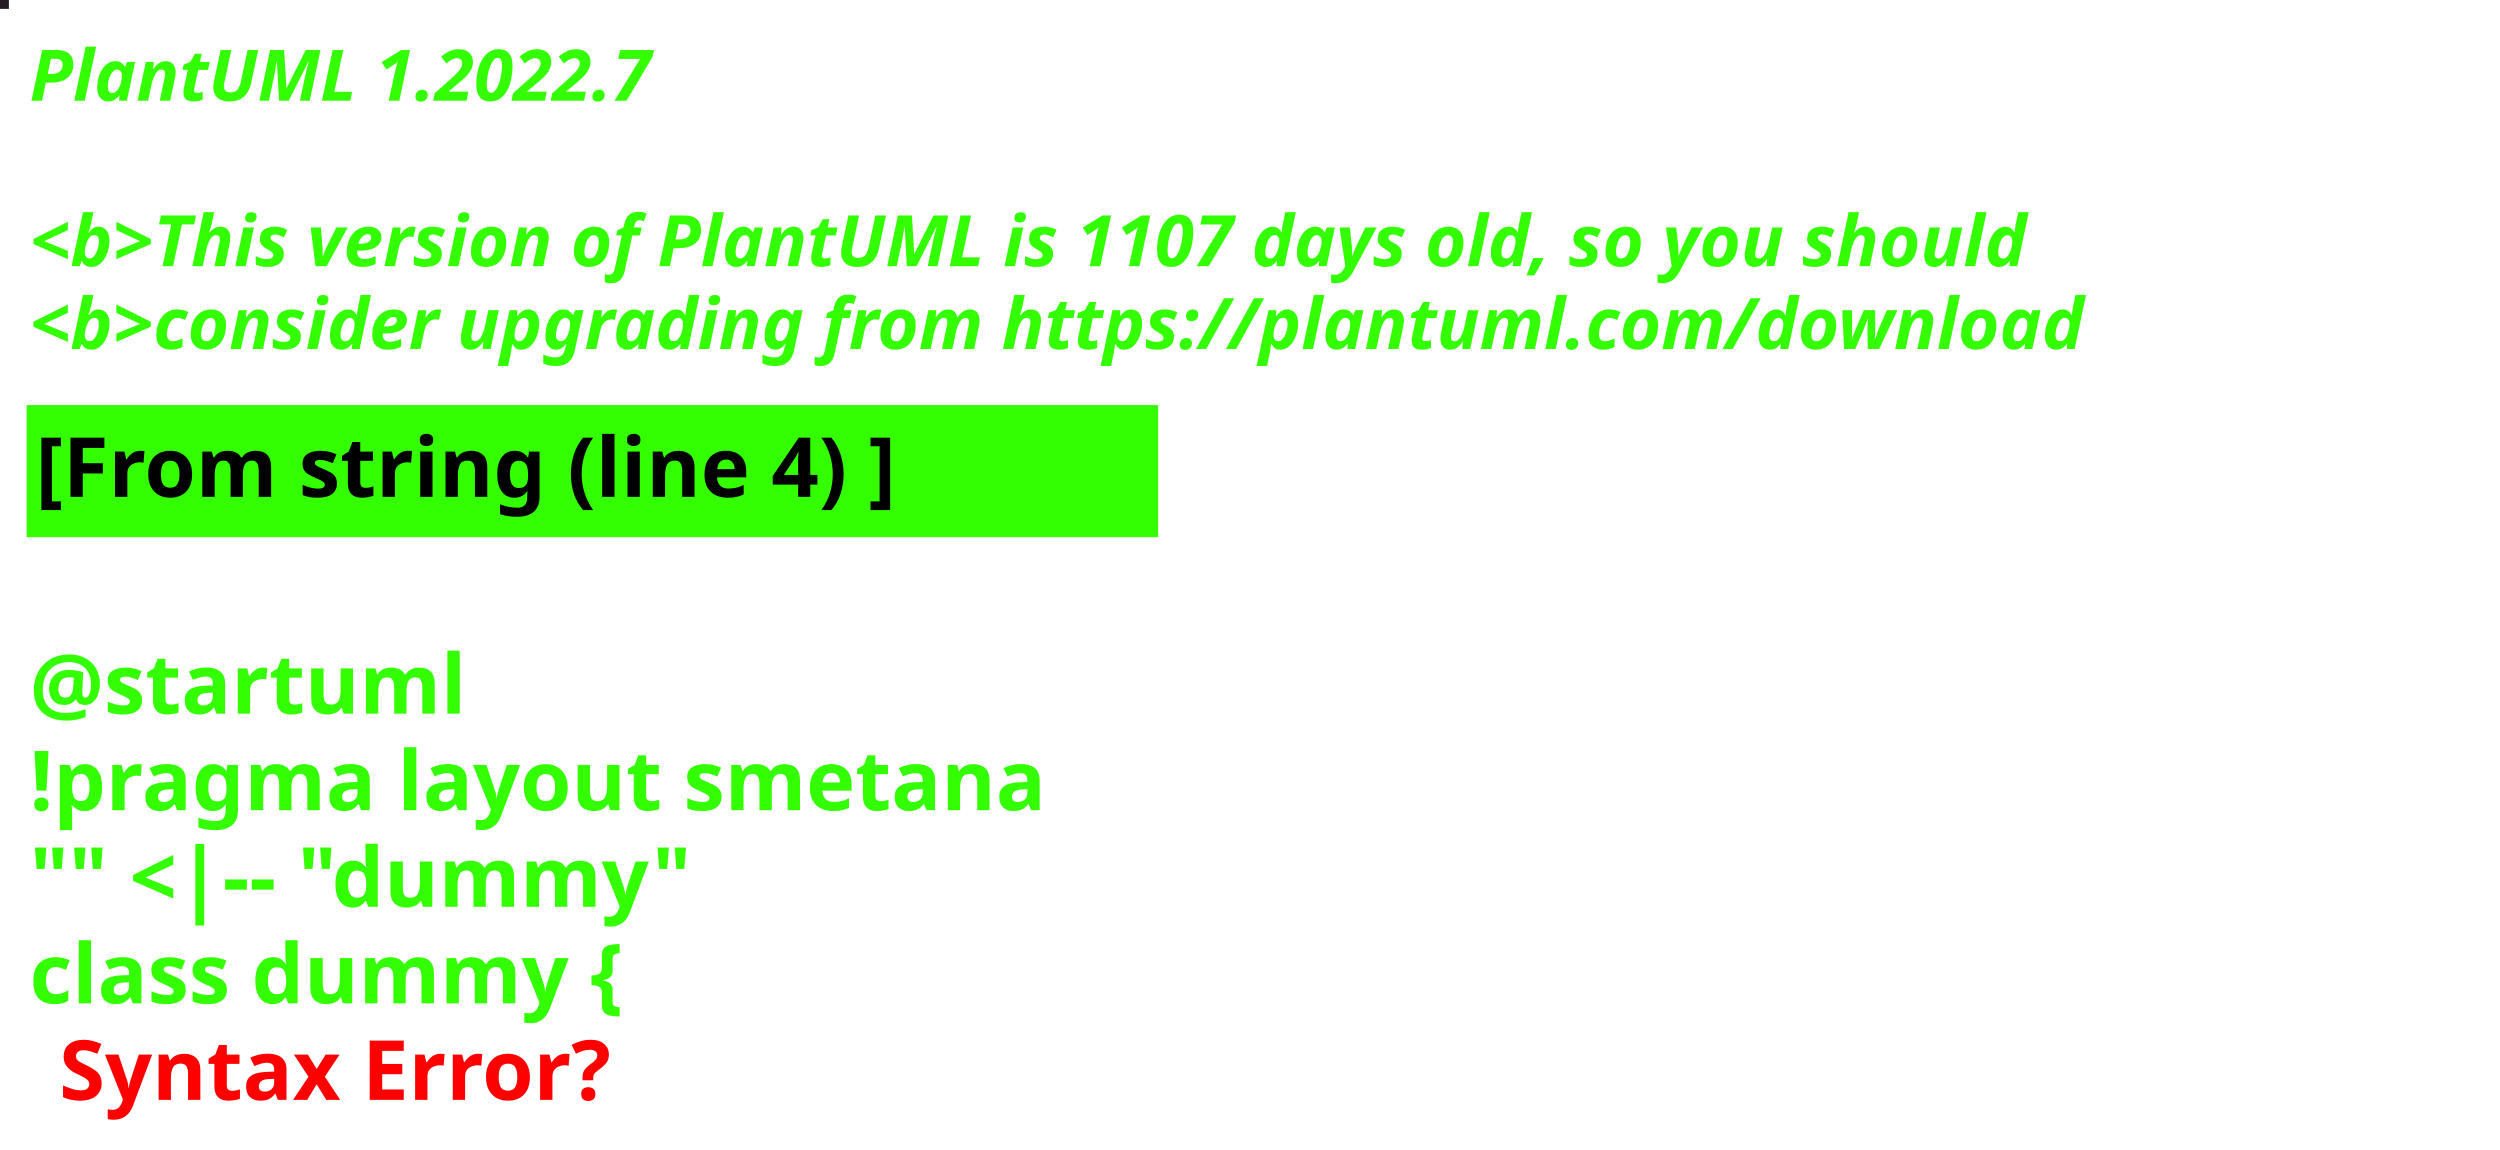
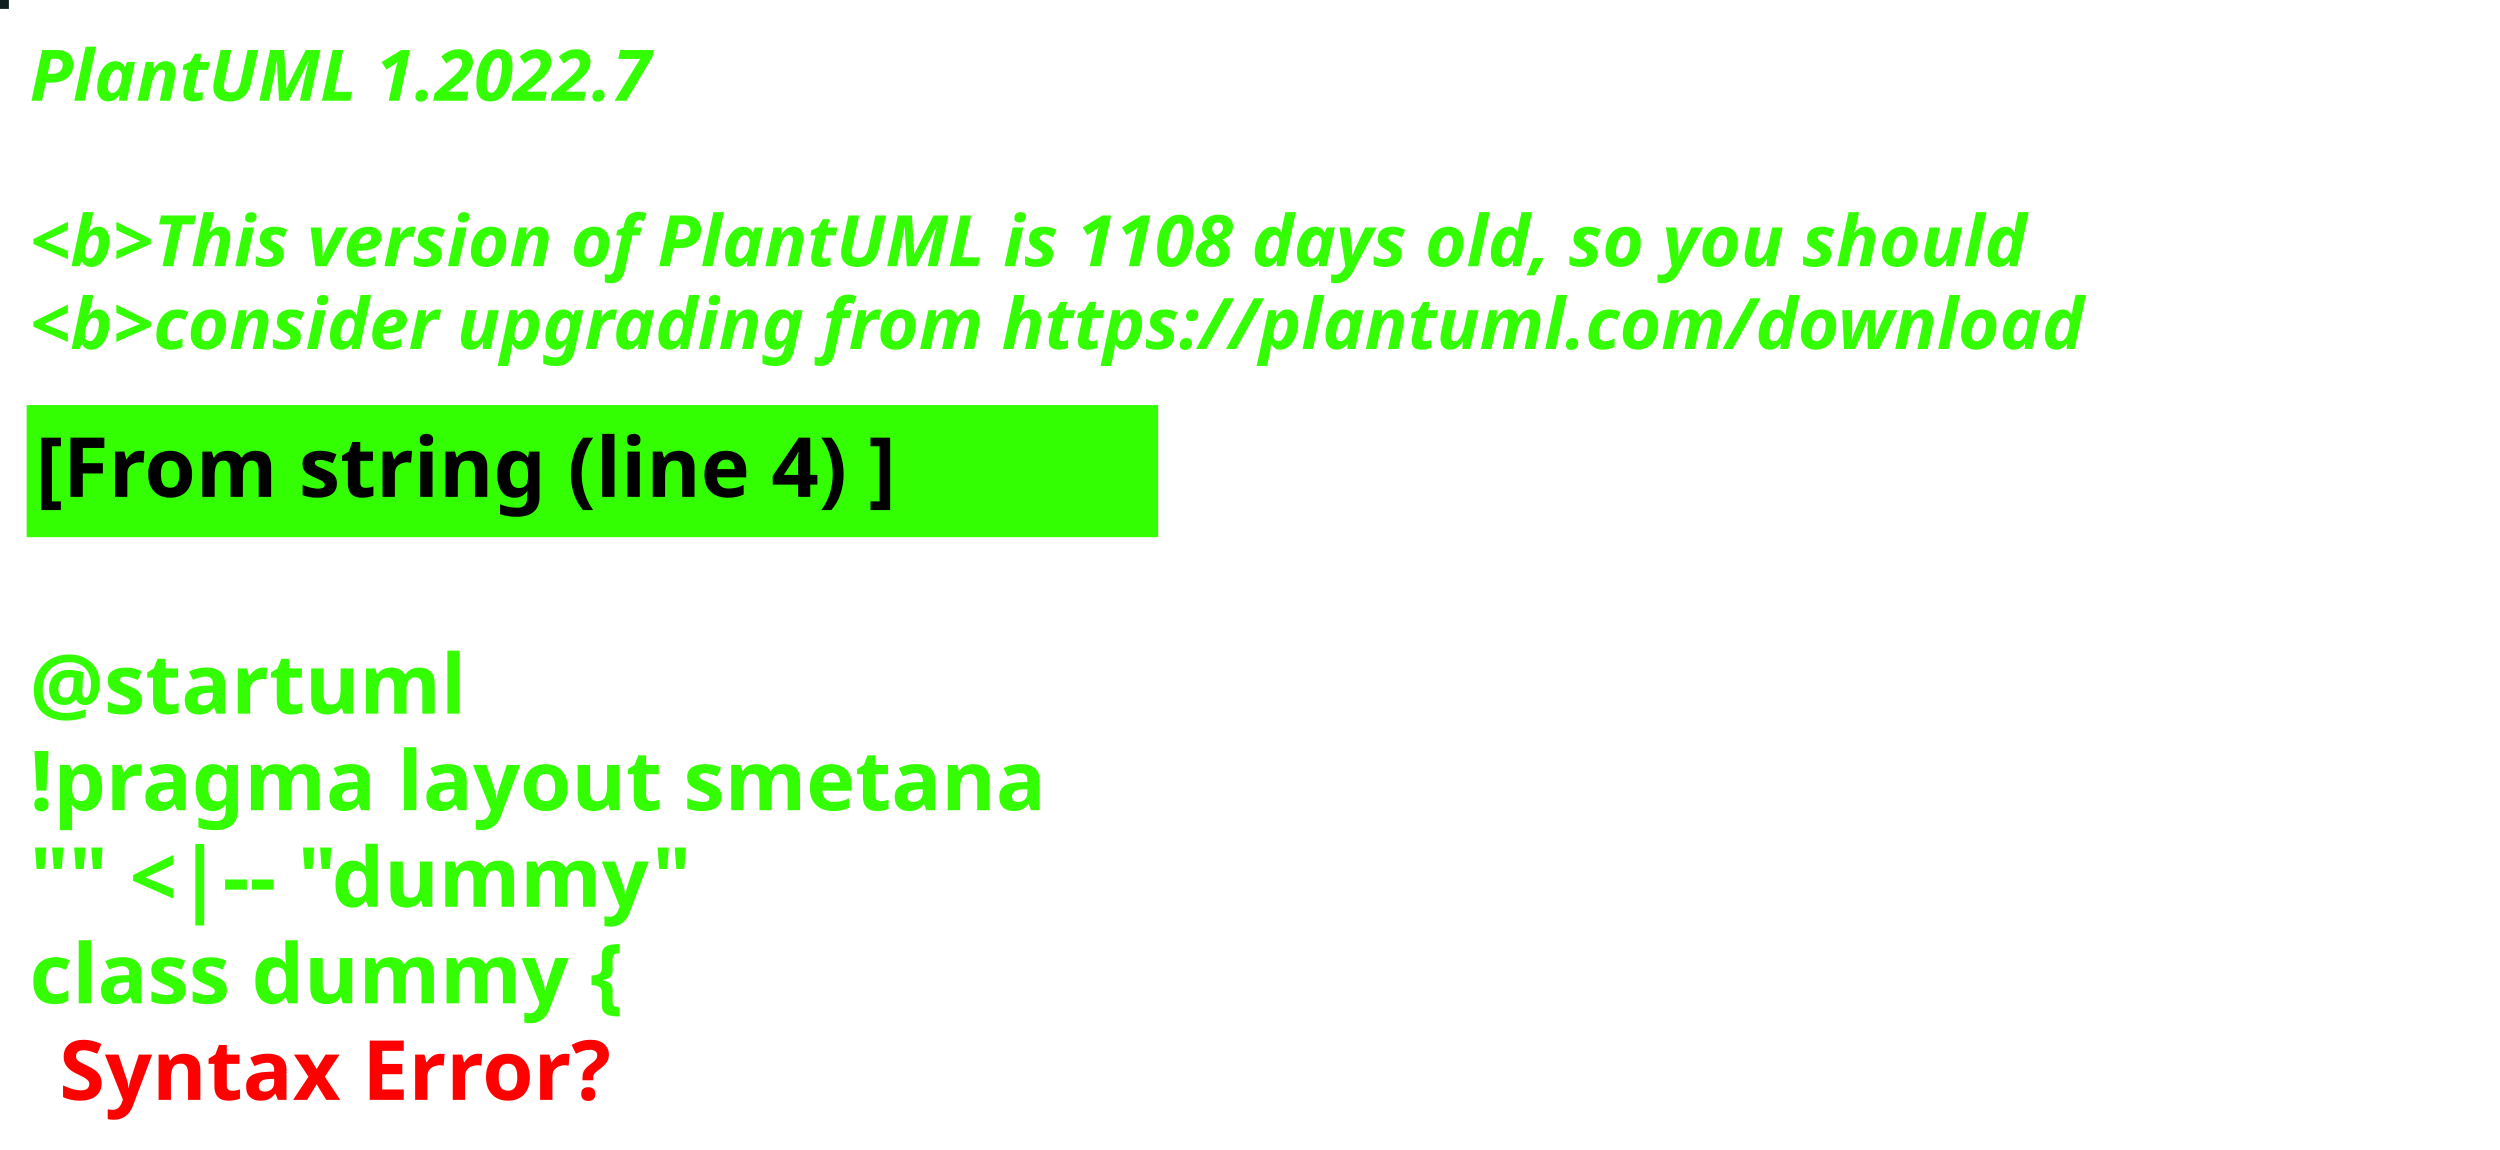
<svg xmlns="http://www.w3.org/2000/svg" contentStyleType="text/css" height="194px" preserveAspectRatio="none" style="width:422px;height:194px;background:#000000;" version="1.1" viewBox="0 0 422 194" width="422px" zoomAndPan="magnify">
  <defs />
  <g>
-     <rect fill="#241E24" height="1" style="stroke:#241E24;stroke-width:1.0;" width="1" x="0" y="0" />
+     <rect fill="#0F201E" height="1" style="stroke:#0F201E;stroke-width:1.0;" width="1" x="0" y="0" />
    <text fill="#33FF02" font-family="sans-serif" font-size="12" font-style="italic" font-weight="bold" lengthAdjust="spacing" textLength="127" x="5" y="17">PlantUML 1.2022.7</text>
    <text fill="#33FF02" font-family="sans-serif" font-size="12" font-style="italic" font-weight="bold" lengthAdjust="spacing" textLength="4" x="5" y="30.969"> </text>
-     <text fill="#33FF02" font-family="sans-serif" font-size="12" font-style="italic" font-weight="bold" lengthAdjust="spacing" textLength="407" x="5" y="44.938">&lt;b&gt;This version of PlantUML is 1107 days old, so you should</text>
+     <text fill="#33FF02" font-family="sans-serif" font-size="12" font-style="italic" font-weight="bold" lengthAdjust="spacing" textLength="407" x="5" y="44.938">&lt;b&gt;This version of PlantUML is 1108 days old, so you should</text>
    <text fill="#33FF02" font-family="sans-serif" font-size="12" font-style="italic" font-weight="bold" lengthAdjust="spacing" textLength="408" x="5" y="58.906">&lt;b&gt;consider upgrading from https://plantuml.com/download</text>
    <rect fill="#33FF02" height="21.297" style="stroke:#33FF02;stroke-width:1.0;" width="190" x="5" y="68.875" />
    <text fill="#000000" font-family="sans-serif" font-size="14" font-weight="bold" lengthAdjust="spacing" textLength="168" x="6" y="83.875">[From string (line 4) ]</text>
    <text fill="#33FF02" font-family="sans-serif" font-size="14" font-weight="bold" lengthAdjust="spacing" textLength="5" x="5" y="104.172"> </text>
    <text fill="#33FF02" font-family="sans-serif" font-size="14" font-weight="bold" lengthAdjust="spacing" textLength="79" x="5" y="120.469">@startuml</text>
    <text fill="#33FF02" font-family="sans-serif" font-size="14" font-weight="bold" lengthAdjust="spacing" textLength="190" x="5" y="136.766">!pragma layout smetana</text>
    <text fill="#33FF02" font-family="sans-serif" font-size="14" font-weight="bold" lengthAdjust="spacing" textLength="124" x="5" y="153.062">"" &lt;|-- "dummy"</text>
    <text fill="#33FF02" font-family="sans-serif" font-size="14" font-weight="bold" lengthAdjust="spacing" text-decoration="wavy underline" textLength="117" x="5" y="169.359">class dummy {</text>
    <text fill="#FF0000" font-family="sans-serif" font-size="14" font-weight="bold" lengthAdjust="spacing" textLength="106" x="10" y="185.656">Syntax Error?</text>
  </g>
</svg>
